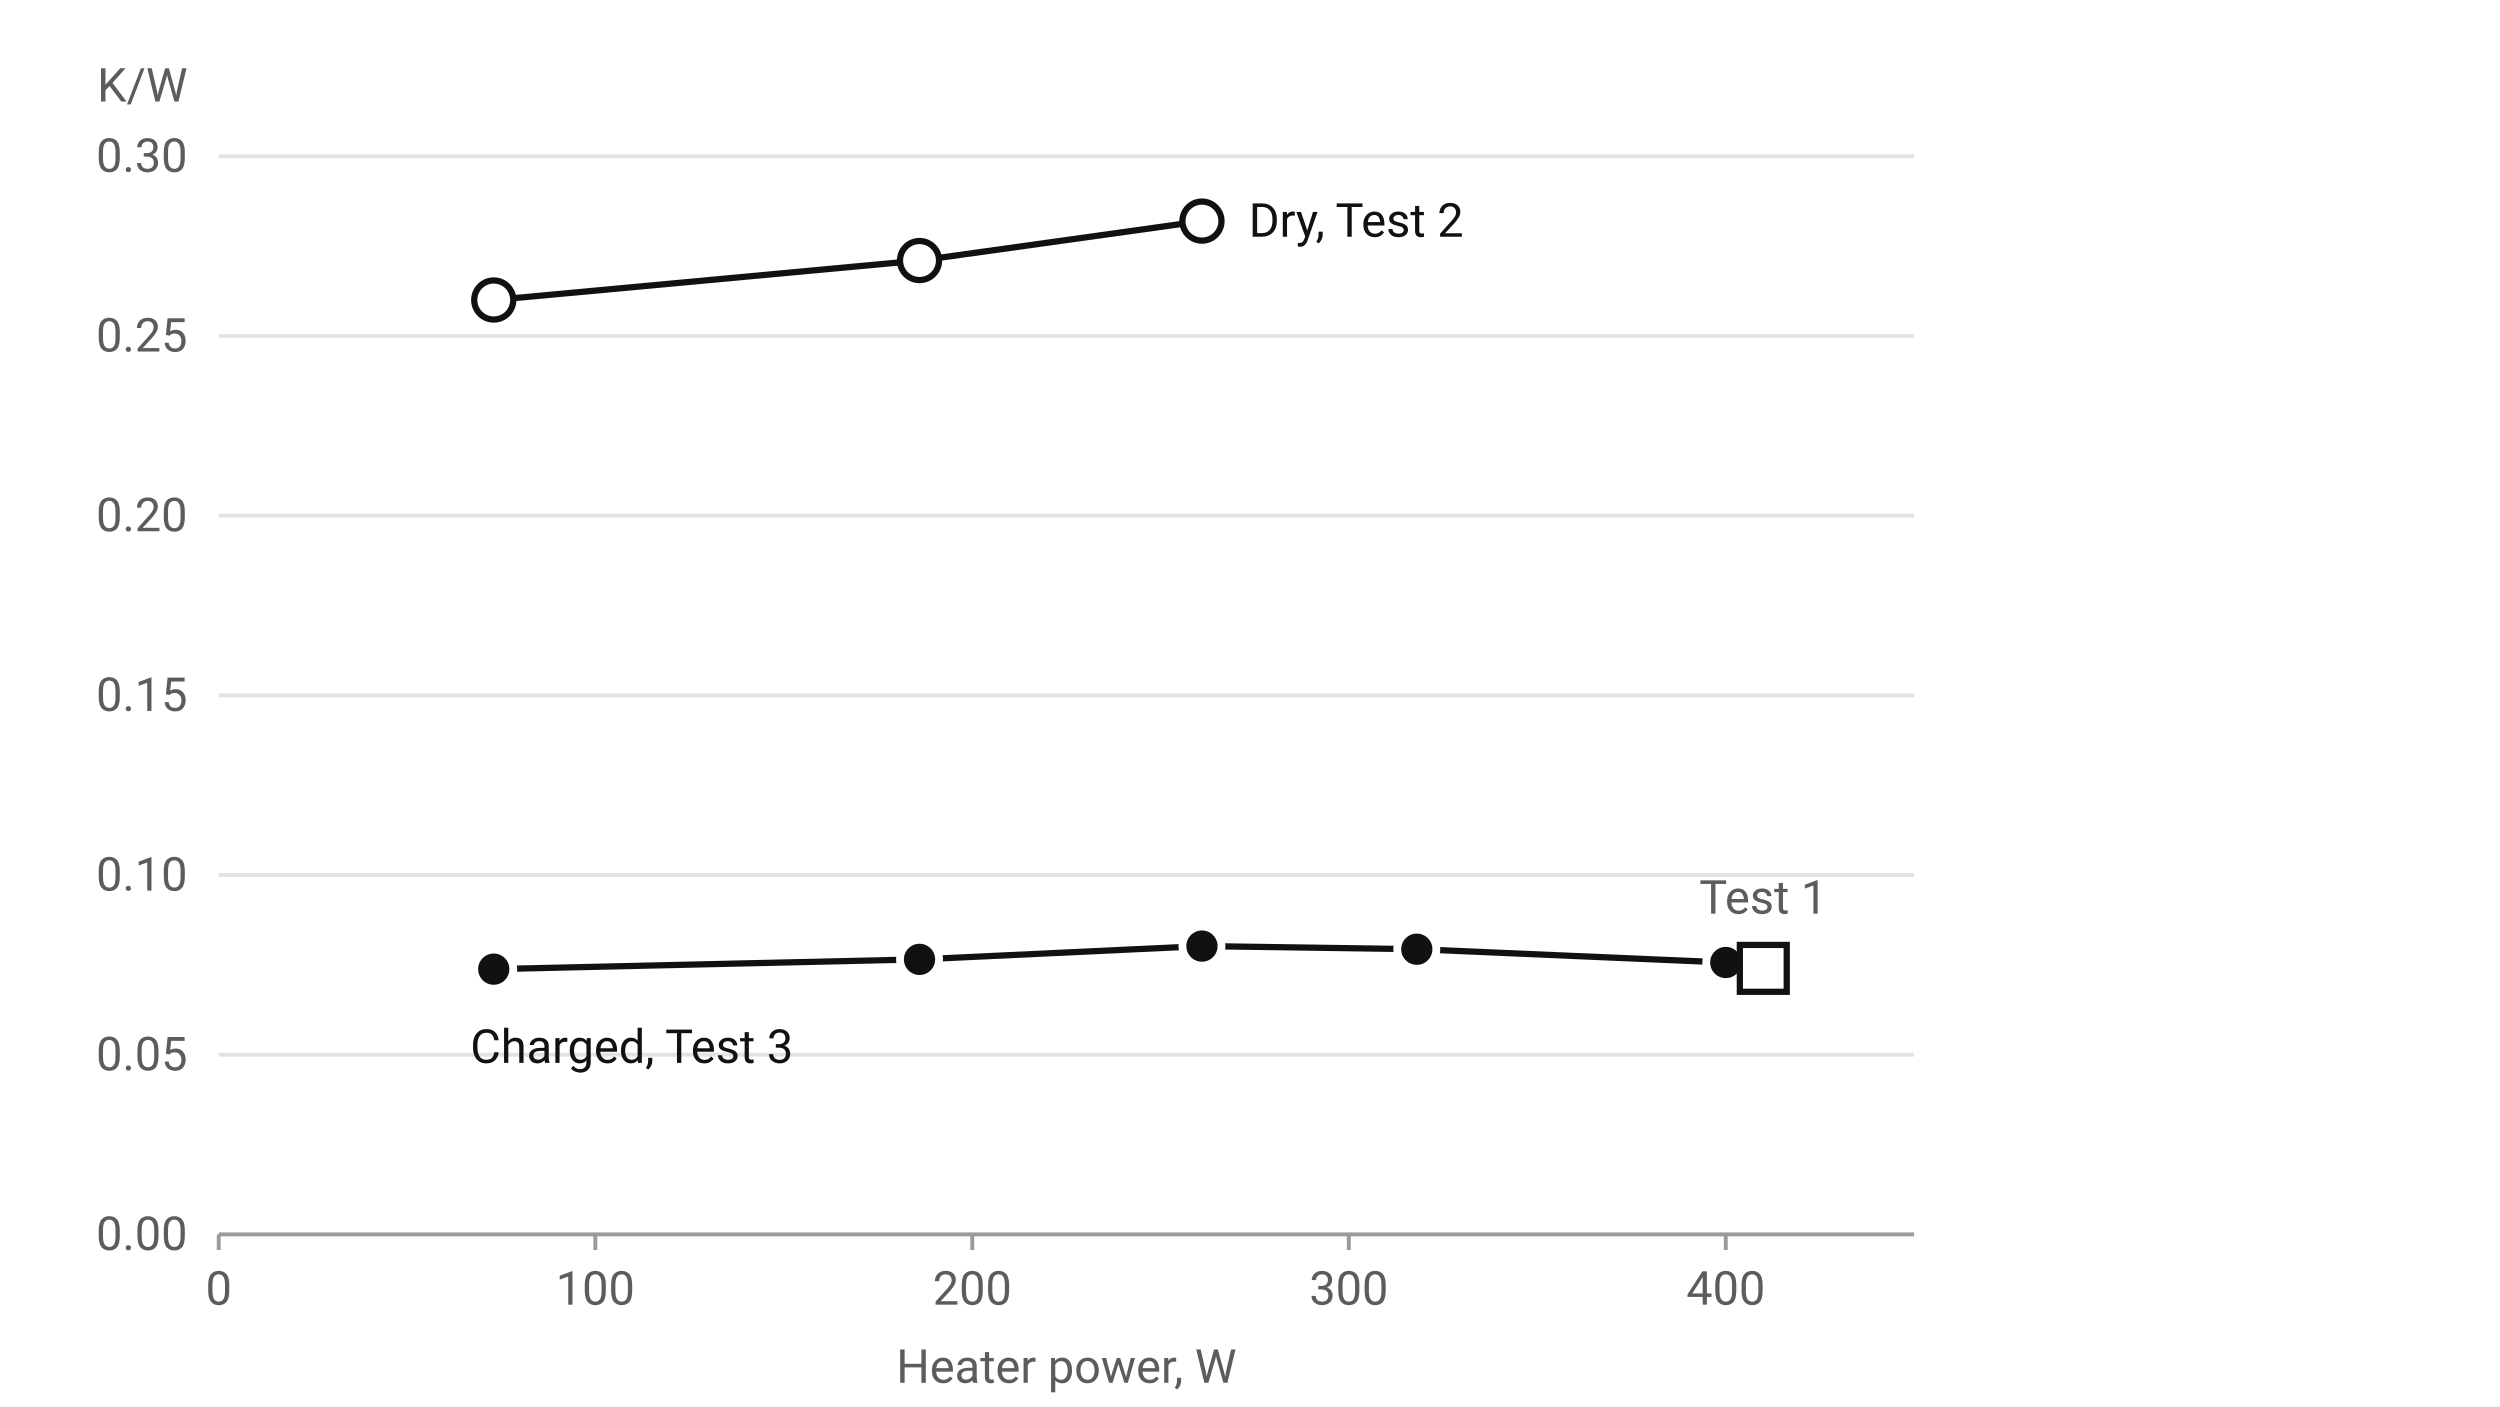
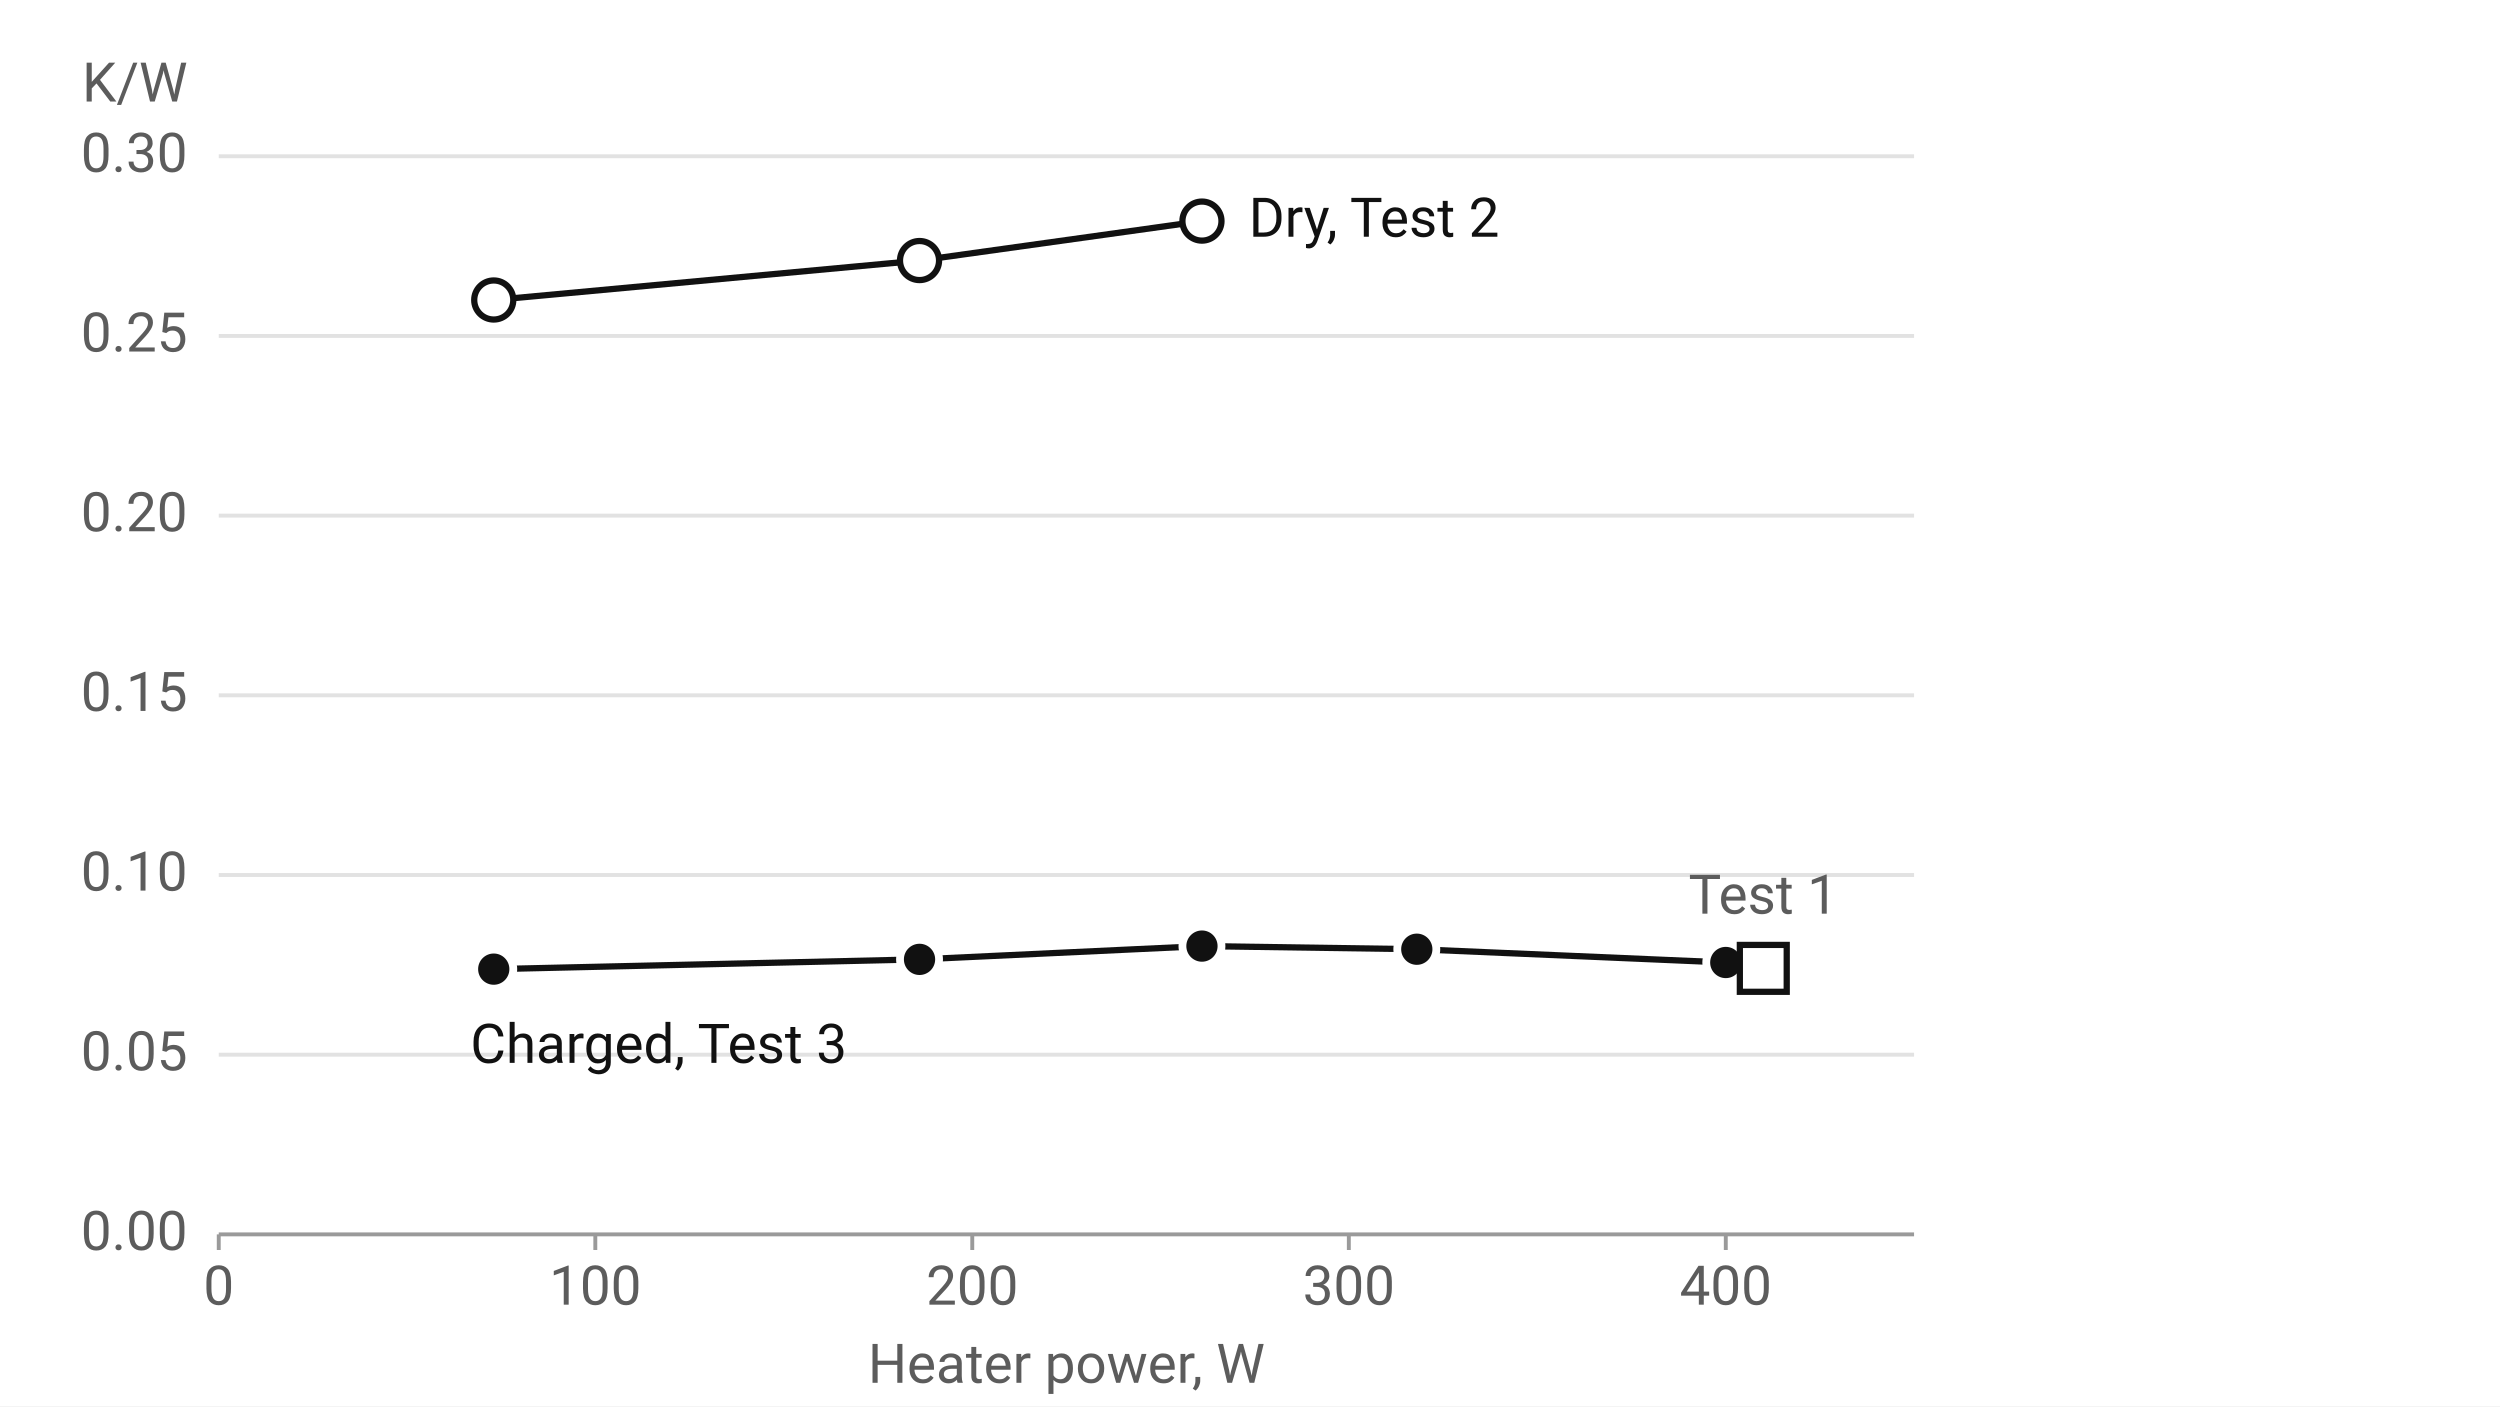
<svg xmlns="http://www.w3.org/2000/svg" viewBox="0 0 640 360" width="640" height="360" role="img" aria-label="Substrate-to-condenser resistance against heater power, charged and dry">
  <style>
.bg{fill:#fff}.ink{stroke:#111;fill:none;stroke-width:1.6;stroke-linejoin:round;stroke-linecap:round}
.grid{stroke:#e2e2e2;stroke-width:1}.axis{stroke:#9a9a9a;stroke-width:1}
- text{font-family:system-ui,-apple-system,"Segoe UI",Roboto,Arial,sans-serif;font-size:12px;fill:#111}
+ text{font-family:system-ui,-apple-system,"Segoe UI",Roboto,Arial,sans-serif;font-size:14px;fill:#111}
.mut{fill:#5c5c5c}.lead{stroke:#9a9a9a;stroke-width:1;fill:none}
@media (prefers-color-scheme:dark){.bg{fill:#111}.ink{stroke:#ececec}.grid{stroke:#2e2e2e}.axis{stroke:#6b6b6b}
text{fill:#ececec}.mut{fill:#a8a8a8}.lead{stroke:#6b6b6b}}
.dot{fill:#111;stroke:#fff;stroke-width:2}.open{fill:#fff;stroke:#111;stroke-width:1.6}@media (prefers-color-scheme:dark){.dot{fill:#ececec;stroke:#111}.open{fill:#111;stroke:#ececec}}</style>
  <rect class="bg" width="640" height="360" />
  <line class="axis" x1="56" x2="490" y1="316.0" y2="316.0" />
  <text class="mut" x="48" y="320.0" text-anchor="end">0.00</text>
  <line class="grid" x1="56" x2="490" y1="270.0" y2="270.0" />
  <text class="mut" x="48" y="274.0" text-anchor="end">0.05</text>
  <line class="grid" x1="56" x2="490" y1="224.0" y2="224.0" />
  <text class="mut" x="48" y="228.0" text-anchor="end">0.10</text>
  <line class="grid" x1="56" x2="490" y1="178.0" y2="178.0" />
  <text class="mut" x="48" y="182.0" text-anchor="end">0.15</text>
  <line class="grid" x1="56" x2="490" y1="132.0" y2="132.0" />
  <text class="mut" x="48" y="136.0" text-anchor="end">0.20</text>
  <line class="grid" x1="56" x2="490" y1="86.0" y2="86.0" />
  <text class="mut" x="48" y="90.0" text-anchor="end">0.25</text>
  <line class="grid" x1="56" x2="490" y1="40.0" y2="40.0" />
  <text class="mut" x="48" y="44.0" text-anchor="end">0.30</text>
  <line class="axis" x1="56.0" x2="56.0" y1="316" y2="320" />
  <text class="mut" x="56.0" y="334" text-anchor="middle">0</text>
  <line class="axis" x1="152.4" x2="152.4" y1="316" y2="320" />
  <text class="mut" x="152.4" y="334" text-anchor="middle">100</text>
  <line class="axis" x1="248.9" x2="248.9" y1="316" y2="320" />
  <text class="mut" x="248.9" y="334" text-anchor="middle">200</text>
  <line class="axis" x1="345.3" x2="345.3" y1="316" y2="320" />
  <text class="mut" x="345.3" y="334" text-anchor="middle">300</text>
  <line class="axis" x1="441.8" x2="441.8" y1="316" y2="320" />
  <text class="mut" x="441.8" y="334" text-anchor="middle">400</text>
  <text class="mut" x="273.0" y="354" text-anchor="middle">Heater power, W</text>
  <text class="mut" x="48" y="26" text-anchor="end">K/W</text>
  <polyline class="ink" points="126.4,76.8 235.4,66.7 307.7,56.6" />
  <circle class="open" cx="126.4" cy="76.8" r="5" />
  <circle class="open" cx="235.4" cy="66.7" r="5" />
  <circle class="open" cx="307.7" cy="56.6" r="5" />
  <polyline class="ink" points="126.4,248.1 235.4,245.6 307.7,242.2 362.7,243.0 441.8,246.4" />
  <circle class="dot" cx="126.4" cy="248.1" r="5" />
  <circle class="dot" cx="235.4" cy="245.6" r="5" />
  <circle class="dot" cx="307.7" cy="242.2" r="5" />
  <circle class="dot" cx="362.7" cy="243.0" r="5" />
  <circle class="dot" cx="441.8" cy="246.4" r="5" />
  <rect class="open" x="445.4" y="241.9" width="12" height="12" />
  <text class="mut" x="451.4" y="233.9" text-anchor="middle">Test 1</text>
  <text x="319.7" y="60.6">Dry, Test 2</text>
  <text x="120.4" y="272.1">Charged, Test 3</text>
</svg>
